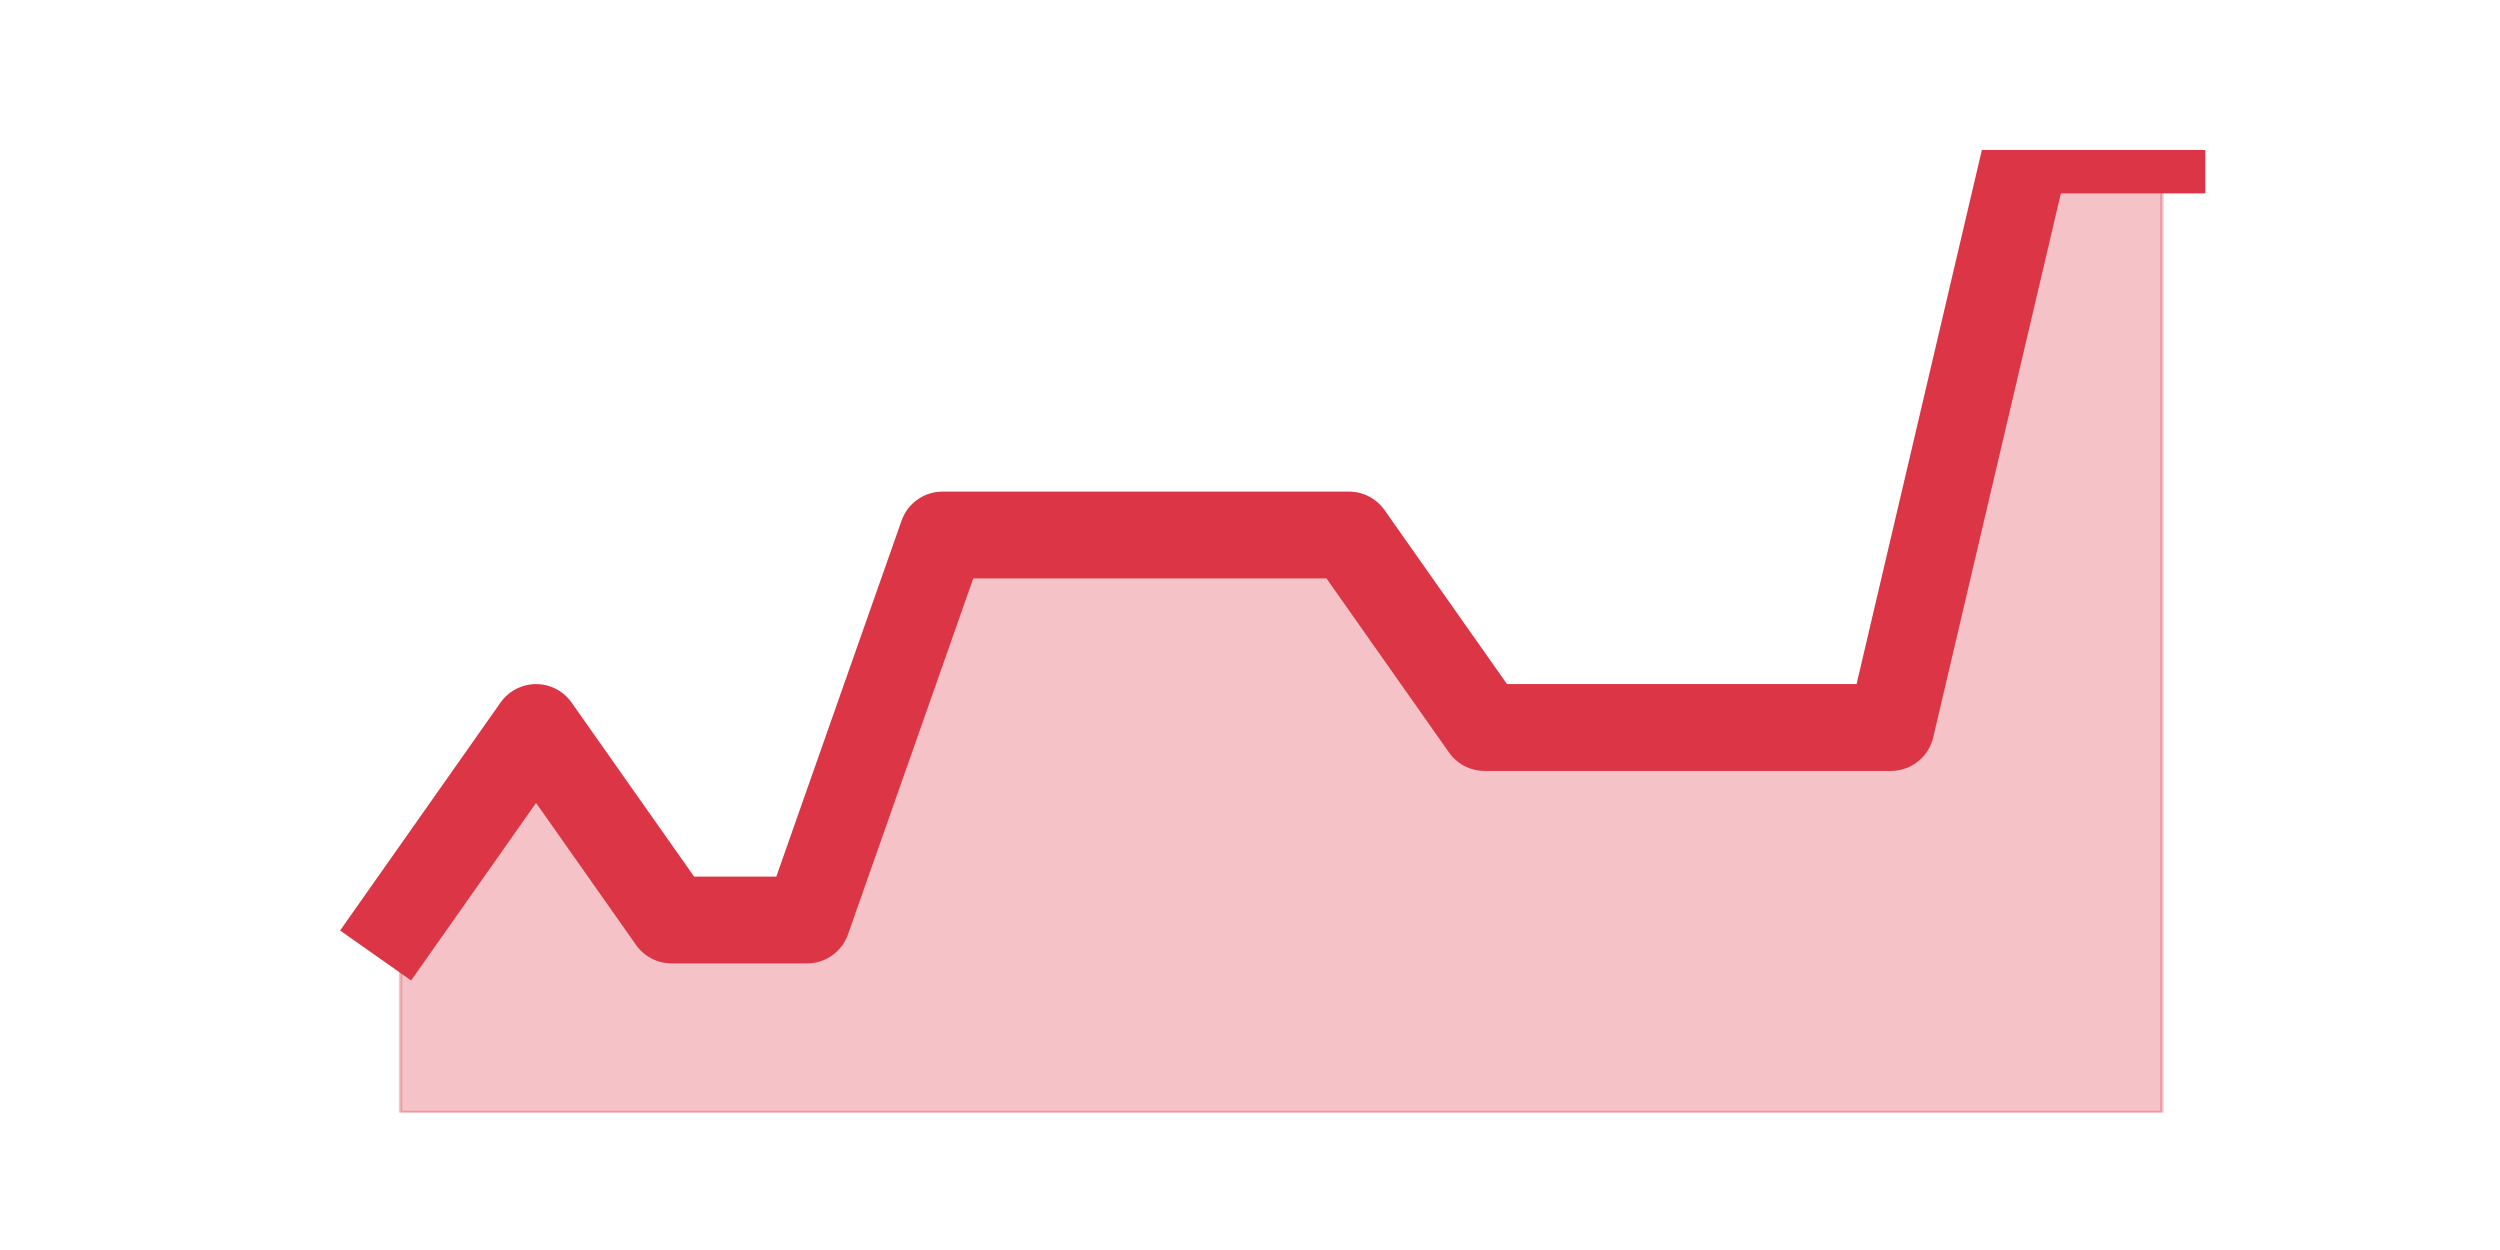
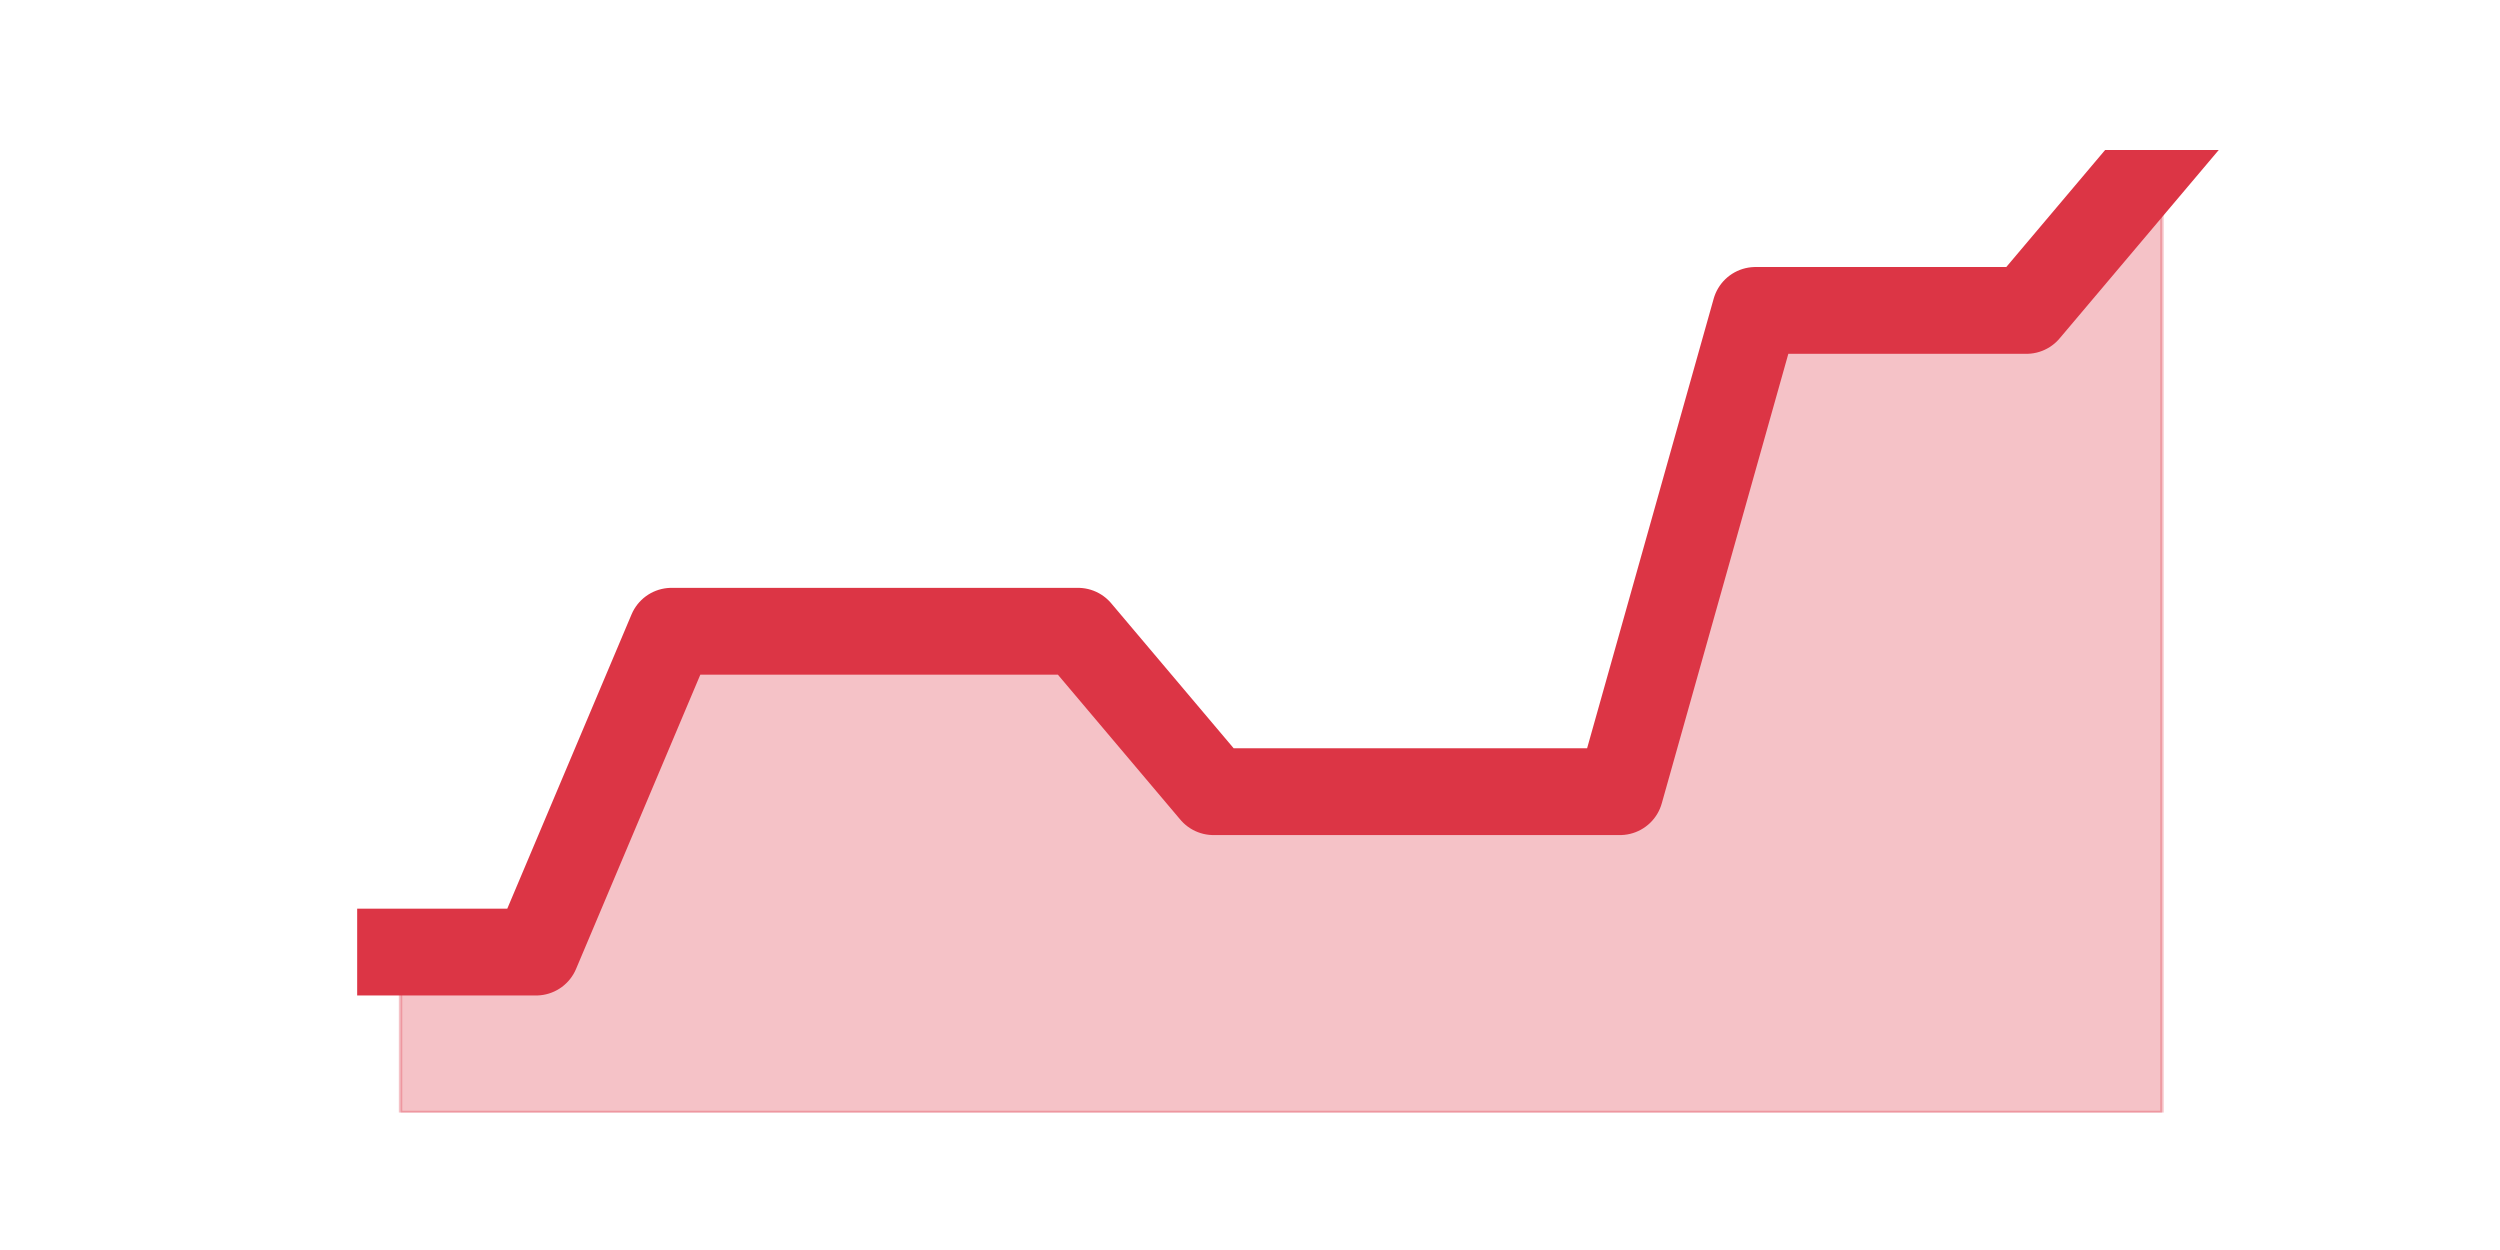
<svg xmlns="http://www.w3.org/2000/svg" xmlns:xlink="http://www.w3.org/1999/xlink" height="360pt" version="1.1" viewBox="0 0 720 360" width="720pt">
  <defs>
    <style type="text/css">*{stroke-linecap:butt;stroke-linejoin:round;}</style>
  </defs>
  <g id="figure_1">
    <g id="patch_1">
      <path d="M 0 360  L 720 360  L 720 0  L 0 0  z " style="fill:none;" />
    </g>
    <g id="axes_1">
      <g id="matplotlib.axis_1" />
      <g id="matplotlib.axis_2" />
      <g id="PolyCollection_1">
        <defs>
-           <path d="M 115.364 -95.04  L 115.364 -39.6  L 154.385 -39.6  L 193.406 -39.6  L 232.427 -39.6  L 271.448 -39.6  L 310.469 -39.6  L 349.49 -39.6  L 388.51 -39.6  L 427.531 -39.6  L 466.552 -39.6  L 505.573 -39.6  L 544.594 -39.6  L 583.615 -39.6  L 622.636 -39.6  L 622.636 -316.8  L 622.636 -316.8  L 583.615 -316.8  L 544.594 -150.48  L 505.573 -150.48  L 466.552 -150.48  L 427.531 -150.48  L 388.51 -205.92  L 349.49 -205.92  L 310.469 -205.92  L 271.448 -205.92  L 232.427 -95.04  L 193.406 -95.04  L 154.385 -150.48  L 115.364 -95.04  z " id="m1129d0d9ed" style="stroke:#dc3545;stroke-opacity:0.3;" />
+           <path d="M 115.364 -85.8  L 115.364 -39.6  L 154.385 -39.6  L 193.406 -39.6  L 232.427 -39.6  L 271.448 -39.6  L 310.469 -39.6  L 349.49 -39.6  L 388.51 -39.6  L 427.531 -39.6  L 466.552 -39.6  L 505.573 -39.6  L 544.594 -39.6  L 583.615 -39.6  L 622.636 -39.6  L 622.636 -316.8  L 622.636 -316.8  L 583.615 -270.6  L 544.594 -270.6  L 505.573 -270.6  L 466.552 -132  L 427.531 -132  L 388.51 -132  L 349.49 -132  L 310.469 -178.2  L 271.448 -178.2  L 232.427 -178.2  L 193.406 -178.2  L 154.385 -85.8  L 115.364 -85.8  z " id="m7937a295bb" style="stroke:#dc3545;stroke-opacity:0.3;" />
        </defs>
-         <g clip-path="url(#p36cb213233)">
-           <use style="fill:#dc3545;fill-opacity:0.3;stroke:#dc3545;stroke-opacity:0.3;" x="0" xlink:href="#m1129d0d9ed" y="360" />
+         <g clip-path="url(#pd541b813e5)">
+           <use style="fill:#dc3545;fill-opacity:0.3;stroke:#dc3545;stroke-opacity:0.3;" x="0" xlink:href="#m7937a295bb" y="360" />
        </g>
      </g>
      <g id="line2d_1">
-         <path clip-path="url(#p36cb213233)" d="M 115.364 264.96  L 154.385 209.52  L 193.406 264.96  L 232.427 264.96  L 271.448 154.08  L 310.469 154.08  L 349.49 154.08  L 388.51 154.08  L 427.531 209.52  L 466.552 209.52  L 505.573 209.52  L 544.594 209.52  L 583.615 43.2  L 622.636 43.2  " style="fill:none;stroke:#dc3545;stroke-linecap:square;stroke-width:25;" />
+         <path clip-path="url(#pd541b813e5)" d="M 115.364 274.2  L 154.385 274.2  L 193.406 181.8  L 232.427 181.8  L 271.448 181.8  L 310.469 181.8  L 349.49 228  L 388.51 228  L 427.531 228  L 466.552 228  L 505.573 89.4  L 544.594 89.4  L 583.615 89.4  L 622.636 43.2  " style="fill:none;stroke:#dc3545;stroke-linecap:square;stroke-width:25;" />
      </g>
    </g>
  </g>
  <defs>
-     <clipPath id="p36cb213233">
+     <clipPath id="pd541b813e5">
      <rect height="277.2" width="558" x="90" y="43.2" />
    </clipPath>
  </defs>
</svg>
